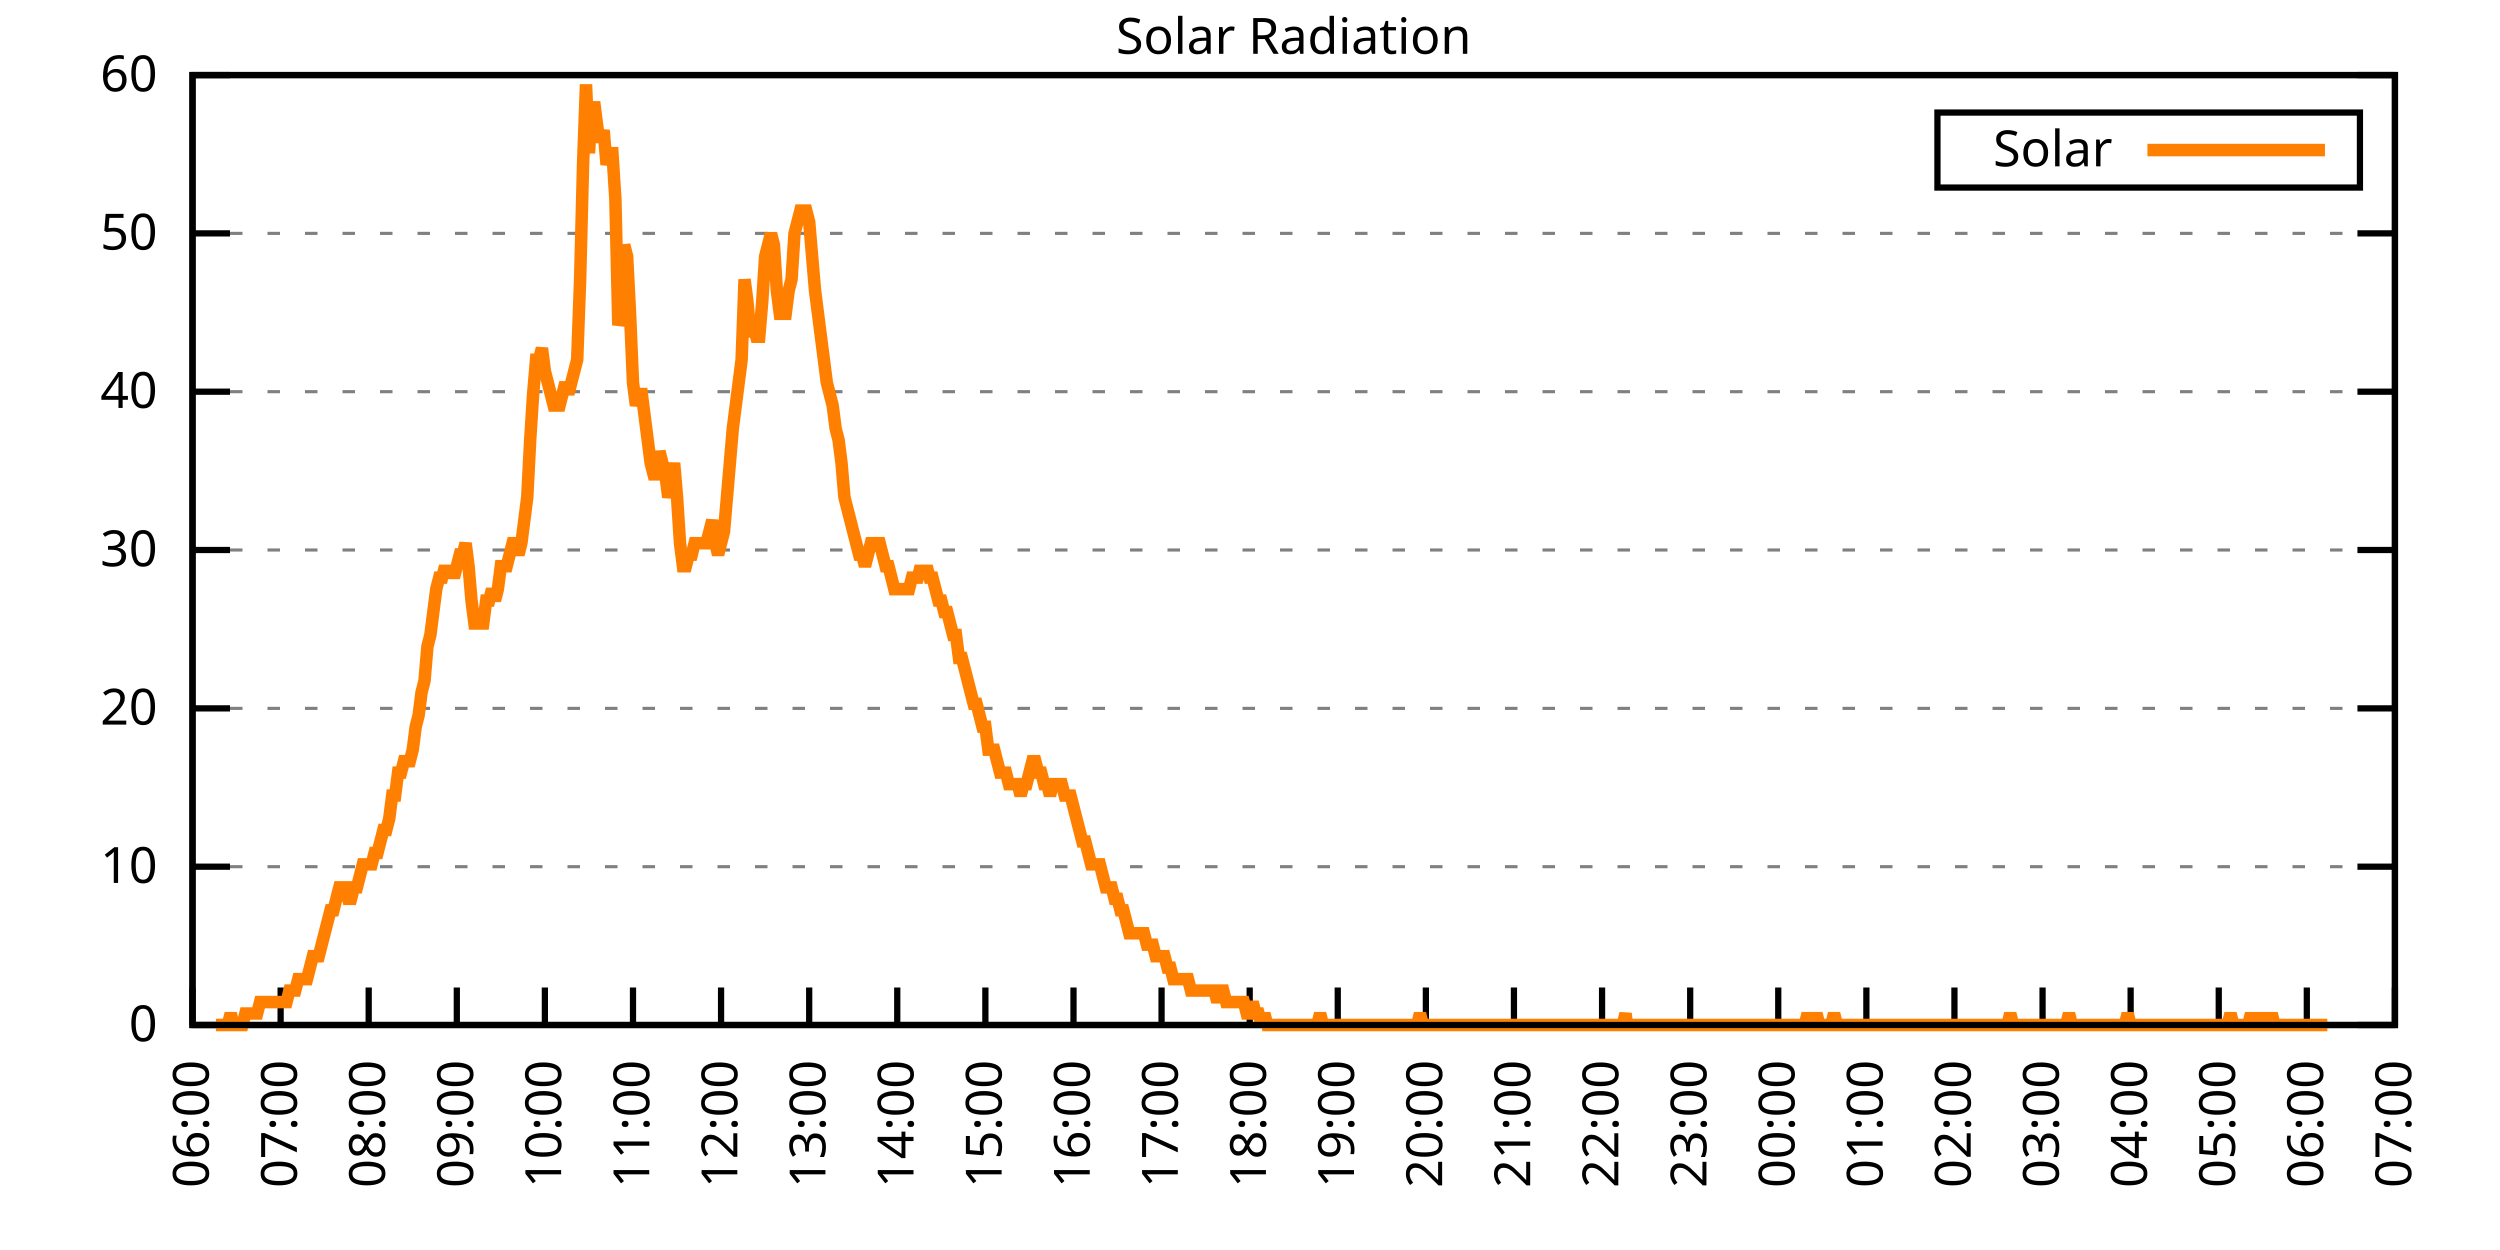
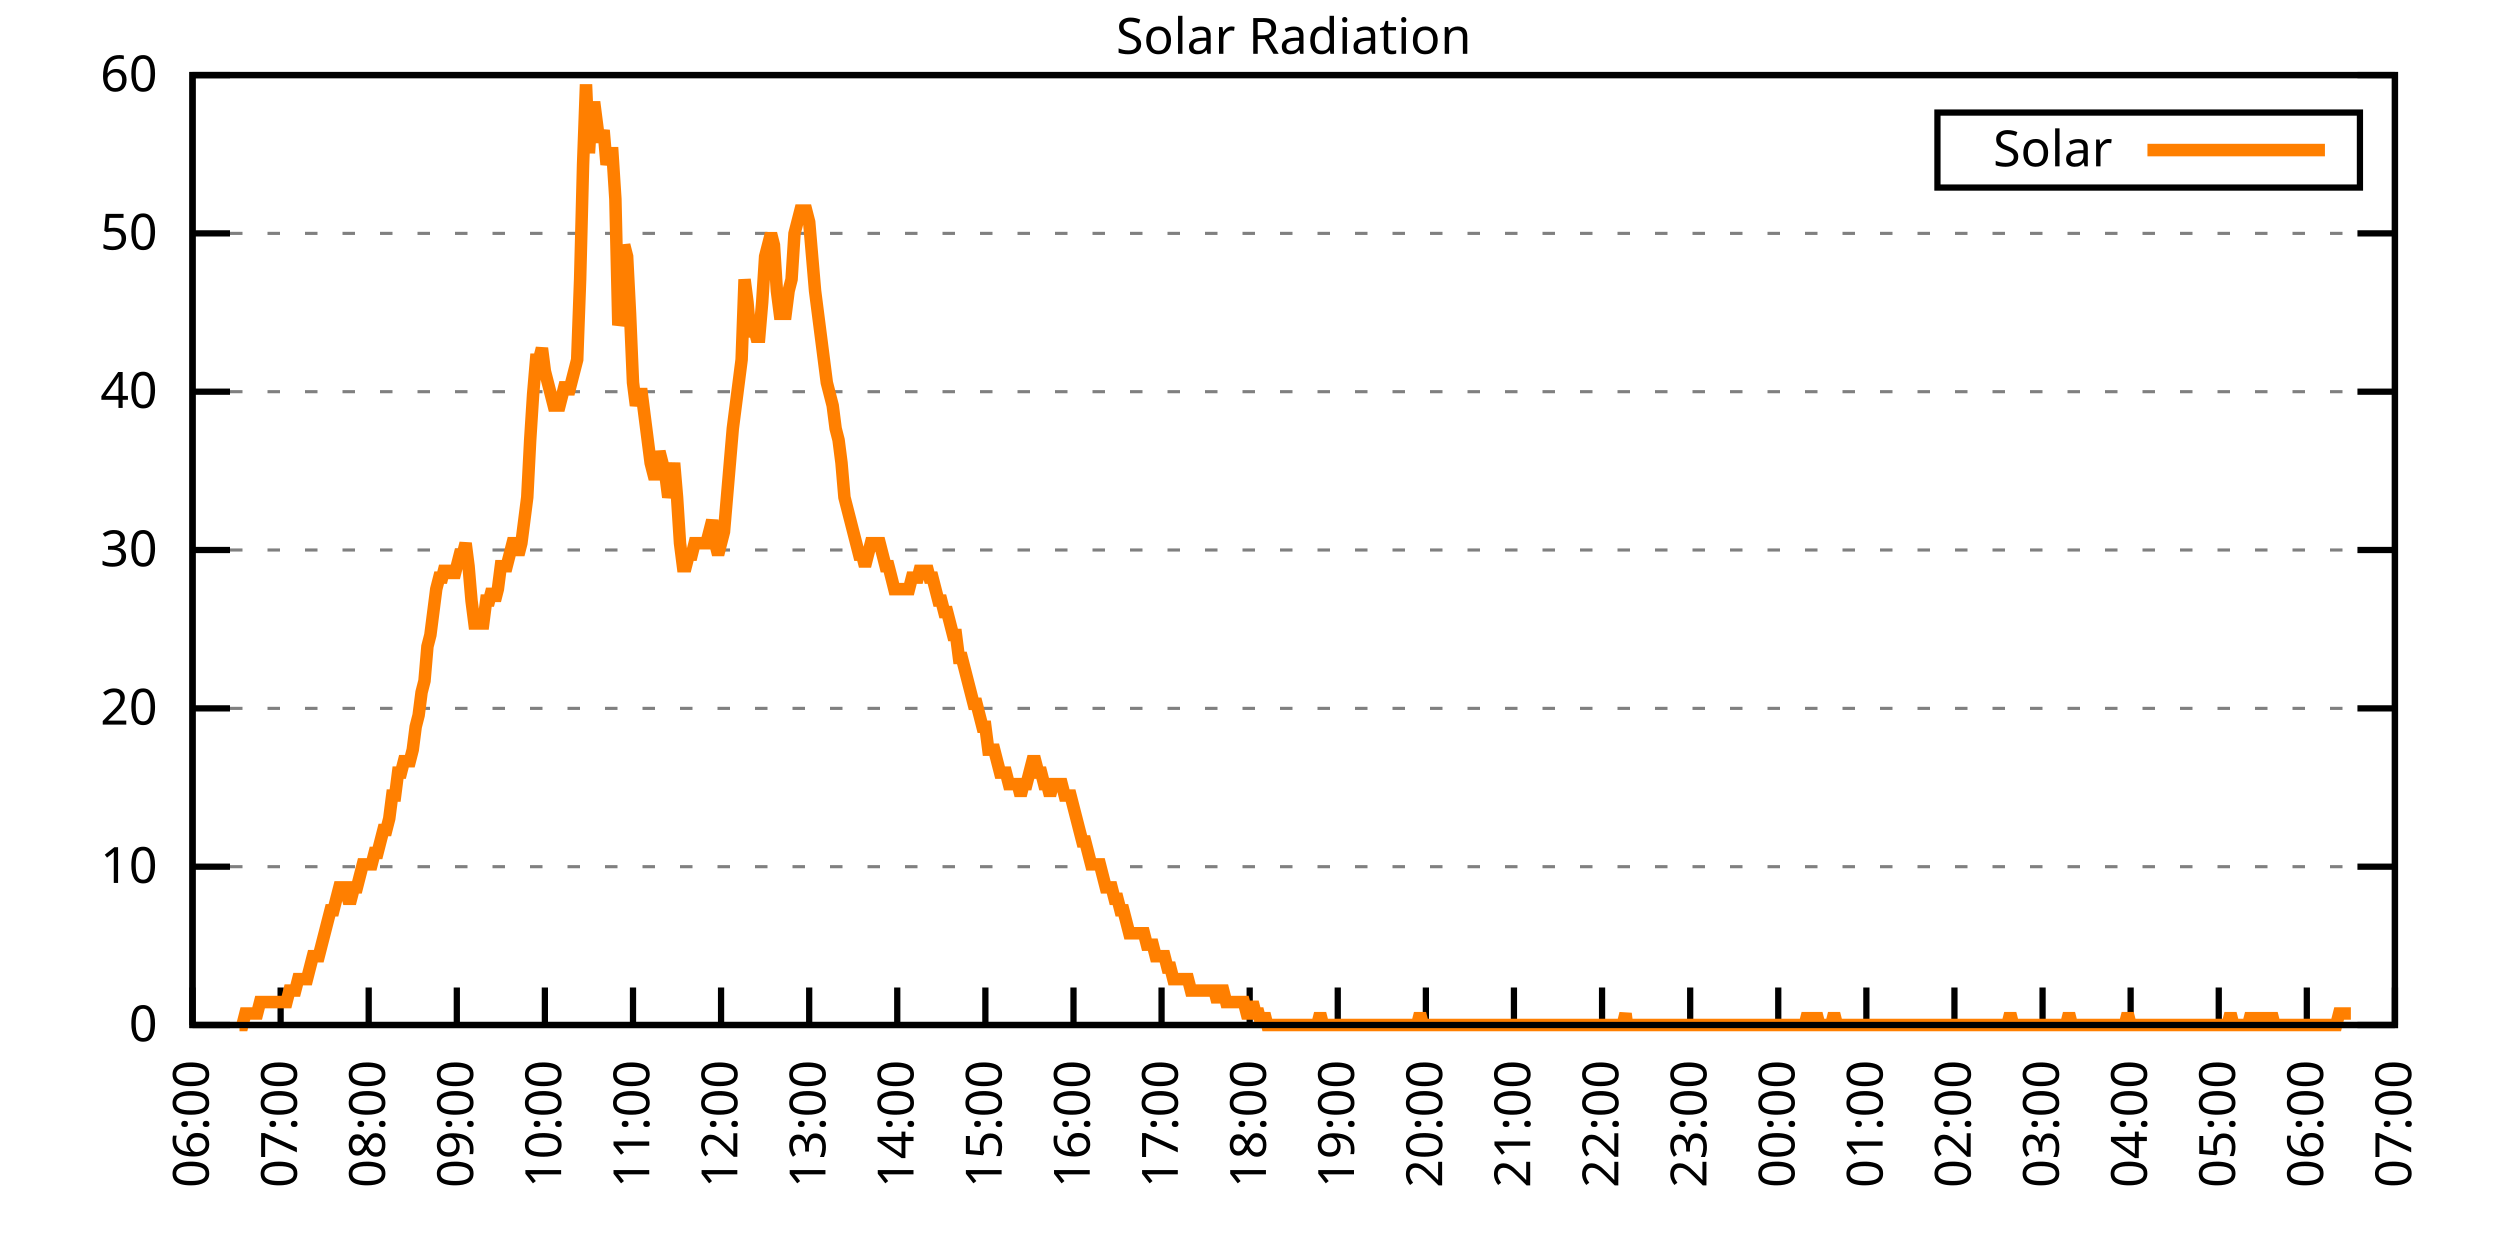
<svg xmlns="http://www.w3.org/2000/svg" xmlns:xlink="http://www.w3.org/1999/xlink" width="400" height="200" viewBox="0 0 400 200">
  <g id="gnuplot_canvas">
    <rect x="0" y="0" width="400" height="200" fill="none" />
    <defs>
      <circle id="gpDot" r="0.5" stroke-width="0.5" stroke="currentColor" />
      <path id="gpPt0" stroke-width="0.333" stroke="currentColor" d="M-1,0 h2 M0,-1 v2" />
      <path id="gpPt1" stroke-width="0.333" stroke="currentColor" d="M-1,-1 L1,1 M1,-1 L-1,1" />
      <path id="gpPt2" stroke-width="0.333" stroke="currentColor" d="M-1,0 L1,0 M0,-1 L0,1 M-1,-1 L1,1 M-1,1 L1,-1" />
      <rect id="gpPt3" stroke-width="0.333" stroke="currentColor" x="-1" y="-1" width="2" height="2" />
      <rect id="gpPt4" stroke-width="0.333" stroke="currentColor" fill="currentColor" x="-1" y="-1" width="2" height="2" />
      <circle id="gpPt5" stroke-width="0.333" stroke="currentColor" cx="0" cy="0" r="1" />
      <use xlink:href="#gpPt5" id="gpPt6" fill="currentColor" stroke="none" />
      <path id="gpPt7" stroke-width="0.333" stroke="currentColor" d="M0,-1.33 L-1.33,0.67 L1.33,0.67 z" />
      <use xlink:href="#gpPt7" id="gpPt8" fill="currentColor" stroke="none" />
      <use xlink:href="#gpPt7" id="gpPt9" stroke="currentColor" transform="rotate(180)" />
      <use xlink:href="#gpPt9" id="gpPt10" fill="currentColor" stroke="none" />
      <use xlink:href="#gpPt3" id="gpPt11" stroke="currentColor" transform="rotate(45)" />
      <use xlink:href="#gpPt11" id="gpPt12" fill="currentColor" stroke="none" />
      <path id="gpPt13" stroke-width="0.333" stroke="currentColor" d="M0,1.330 L1.265,0.411 L0.782,-1.067 L-0.782,-1.076 L-1.265,0.411 z" />
      <use xlink:href="#gpPt13" id="gpPt14" fill="currentColor" stroke="none" />
      <filter id="textbox" filterUnits="objectBoundingBox" x="0" y="0" height="1" width="1">
        <feFlood flood-color="white" flood-opacity="1" result="bgnd" />
        <feComposite in="SourceGraphic" in2="bgnd" operator="atop" />
      </filter>
      <filter id="greybox" filterUnits="objectBoundingBox" x="0" y="0" height="1" width="1">
        <feFlood flood-color="lightgrey" flood-opacity="1" result="grey" />
        <feComposite in="SourceGraphic" in2="grey" operator="atop" />
      </filter>
    </defs>
    <g fill="none" color="white" stroke="currentColor" stroke-width="1.00" stroke-linecap="butt" stroke-linejoin="miter">
</g>
    <g fill="none" color="black" stroke="currentColor" stroke-width="1.00" stroke-linecap="butt" stroke-linejoin="miter">
      <g stroke="none" shape-rendering="crispEdges">
        <polygon fill="rgb(255, 255, 255)" points="30.80,164.00 383.18,164.00 383.18,12.02 30.80,12.02 " />
      </g>
    </g>
    <g fill="none" color="black" stroke="currentColor" stroke-width="1.00" stroke-linecap="butt" stroke-linejoin="miter">
</g>
    <g fill="none" color="black" stroke="black" stroke-width="0.50" stroke-linecap="butt" stroke-linejoin="miter">
</g>
    <g fill="none" color="gray" stroke="currentColor" stroke-width="0.50" stroke-linecap="butt" stroke-linejoin="miter">
      <path stroke="gray" stroke-dasharray="2,4" class="gridline" d="M30.80,164.00 L383.19,164.00  " />
    </g>
    <g fill="none" color="gray" stroke="gray" stroke-width="1.00" stroke-linecap="butt" stroke-linejoin="miter">
</g>
    <g fill="none" color="black" stroke="currentColor" stroke-width="1.00" stroke-linecap="butt" stroke-linejoin="miter">
      <path stroke="black" d="M30.80,164.00 L36.80,164.00 M383.19,164.00 L377.19,164.00  " />
      <g transform="translate(25.20,166.60)" stroke="none" fill="black" font-family="Sans" font-size="8.00" text-anchor="end">
        <text>
          <tspan font-family="Sans"> 0</tspan>
        </text>
      </g>
    </g>
    <g fill="none" color="black" stroke="currentColor" stroke-width="1.00" stroke-linecap="butt" stroke-linejoin="miter">
</g>
    <g fill="none" color="black" stroke="black" stroke-width="0.50" stroke-linecap="butt" stroke-linejoin="miter">
</g>
    <g fill="none" color="gray" stroke="currentColor" stroke-width="0.50" stroke-linecap="butt" stroke-linejoin="miter">
      <path stroke="gray" stroke-dasharray="2,4" class="gridline" d="M30.80,138.67 L383.19,138.67  " />
    </g>
    <g fill="none" color="gray" stroke="gray" stroke-width="1.00" stroke-linecap="butt" stroke-linejoin="miter">
</g>
    <g fill="none" color="black" stroke="currentColor" stroke-width="1.00" stroke-linecap="butt" stroke-linejoin="miter">
      <path stroke="black" d="M30.80,138.67 L36.80,138.67 M383.19,138.67 L377.19,138.67  " />
      <g transform="translate(25.20,141.27)" stroke="none" fill="black" font-family="Sans" font-size="8.00" text-anchor="end">
        <text>
          <tspan font-family="Sans"> 10</tspan>
        </text>
      </g>
    </g>
    <g fill="none" color="black" stroke="currentColor" stroke-width="1.00" stroke-linecap="butt" stroke-linejoin="miter">
</g>
    <g fill="none" color="black" stroke="black" stroke-width="0.50" stroke-linecap="butt" stroke-linejoin="miter">
</g>
    <g fill="none" color="gray" stroke="currentColor" stroke-width="0.50" stroke-linecap="butt" stroke-linejoin="miter">
      <path stroke="gray" stroke-dasharray="2,4" class="gridline" d="M30.80,113.34 L383.19,113.34  " />
    </g>
    <g fill="none" color="gray" stroke="gray" stroke-width="1.00" stroke-linecap="butt" stroke-linejoin="miter">
</g>
    <g fill="none" color="black" stroke="currentColor" stroke-width="1.00" stroke-linecap="butt" stroke-linejoin="miter">
      <path stroke="black" d="M30.80,113.34 L36.80,113.34 M383.19,113.34 L377.19,113.34  " />
      <g transform="translate(25.20,115.94)" stroke="none" fill="black" font-family="Sans" font-size="8.00" text-anchor="end">
        <text>
          <tspan font-family="Sans"> 20</tspan>
        </text>
      </g>
    </g>
    <g fill="none" color="black" stroke="currentColor" stroke-width="1.00" stroke-linecap="butt" stroke-linejoin="miter">
</g>
    <g fill="none" color="black" stroke="black" stroke-width="0.50" stroke-linecap="butt" stroke-linejoin="miter">
</g>
    <g fill="none" color="gray" stroke="currentColor" stroke-width="0.50" stroke-linecap="butt" stroke-linejoin="miter">
      <path stroke="gray" stroke-dasharray="2,4" class="gridline" d="M30.80,88.00 L383.19,88.00  " />
    </g>
    <g fill="none" color="gray" stroke="gray" stroke-width="1.00" stroke-linecap="butt" stroke-linejoin="miter">
</g>
    <g fill="none" color="black" stroke="currentColor" stroke-width="1.00" stroke-linecap="butt" stroke-linejoin="miter">
      <path stroke="black" d="M30.80,88.00 L36.80,88.00 M383.19,88.00 L377.19,88.00  " />
      <g transform="translate(25.20,90.60)" stroke="none" fill="black" font-family="Sans" font-size="8.00" text-anchor="end">
        <text>
          <tspan font-family="Sans"> 30</tspan>
        </text>
      </g>
    </g>
    <g fill="none" color="black" stroke="currentColor" stroke-width="1.00" stroke-linecap="butt" stroke-linejoin="miter">
</g>
    <g fill="none" color="black" stroke="black" stroke-width="0.50" stroke-linecap="butt" stroke-linejoin="miter">
</g>
    <g fill="none" color="gray" stroke="currentColor" stroke-width="0.50" stroke-linecap="butt" stroke-linejoin="miter">
      <path stroke="gray" stroke-dasharray="2,4" class="gridline" d="M30.80,62.67 L383.19,62.67  " />
    </g>
    <g fill="none" color="gray" stroke="gray" stroke-width="1.00" stroke-linecap="butt" stroke-linejoin="miter">
</g>
    <g fill="none" color="black" stroke="currentColor" stroke-width="1.00" stroke-linecap="butt" stroke-linejoin="miter">
      <path stroke="black" d="M30.80,62.67 L36.80,62.67 M383.19,62.67 L377.19,62.67  " />
      <g transform="translate(25.20,65.27)" stroke="none" fill="black" font-family="Sans" font-size="8.00" text-anchor="end">
        <text>
          <tspan font-family="Sans"> 40</tspan>
        </text>
      </g>
    </g>
    <g fill="none" color="black" stroke="currentColor" stroke-width="1.00" stroke-linecap="butt" stroke-linejoin="miter">
</g>
    <g fill="none" color="black" stroke="black" stroke-width="0.50" stroke-linecap="butt" stroke-linejoin="miter">
</g>
    <g fill="none" color="gray" stroke="currentColor" stroke-width="0.50" stroke-linecap="butt" stroke-linejoin="miter">
      <path stroke="gray" stroke-dasharray="2,4" class="gridline" d="M30.80,37.34 L383.19,37.34  " />
    </g>
    <g fill="none" color="gray" stroke="gray" stroke-width="1.00" stroke-linecap="butt" stroke-linejoin="miter">
</g>
    <g fill="none" color="black" stroke="currentColor" stroke-width="1.00" stroke-linecap="butt" stroke-linejoin="miter">
      <path stroke="black" d="M30.80,37.34 L36.80,37.34 M383.19,37.34 L377.19,37.34  " />
      <g transform="translate(25.20,39.94)" stroke="none" fill="black" font-family="Sans" font-size="8.00" text-anchor="end">
        <text>
          <tspan font-family="Sans"> 50</tspan>
        </text>
      </g>
    </g>
    <g fill="none" color="black" stroke="currentColor" stroke-width="1.00" stroke-linecap="butt" stroke-linejoin="miter">
</g>
    <g fill="none" color="black" stroke="black" stroke-width="0.50" stroke-linecap="butt" stroke-linejoin="miter">
</g>
    <g fill="none" color="gray" stroke="currentColor" stroke-width="0.50" stroke-linecap="butt" stroke-linejoin="miter">
      <path stroke="gray" stroke-dasharray="2,4" class="gridline" d="M30.80,12.01 L383.19,12.01  " />
    </g>
    <g fill="none" color="gray" stroke="gray" stroke-width="1.00" stroke-linecap="butt" stroke-linejoin="miter">
</g>
    <g fill="none" color="black" stroke="currentColor" stroke-width="1.00" stroke-linecap="butt" stroke-linejoin="miter">
      <path stroke="black" d="M30.80,12.01 L36.80,12.01 M383.19,12.01 L377.19,12.01  " />
      <g transform="translate(25.20,14.61)" stroke="none" fill="black" font-family="Sans" font-size="8.00" text-anchor="end">
        <text>
          <tspan font-family="Sans"> 60</tspan>
        </text>
      </g>
    </g>
    <g fill="none" color="black" stroke="currentColor" stroke-width="1.00" stroke-linecap="butt" stroke-linejoin="miter">
      <path stroke="black" d="M30.80,164.00 L30.80,158.00  " />
      <g transform="translate(33.40,169.60) rotate(270.00)" stroke="none" fill="black" font-family="Sans" font-size="8.00" text-anchor="end">
        <text>
          <tspan font-family="Sans">06:00</tspan>
        </text>
      </g>
    </g>
    <g fill="none" color="black" stroke="currentColor" stroke-width="1.00" stroke-linecap="butt" stroke-linejoin="miter">
      <path stroke="black" d="M44.90,164.00 L44.90,158.00  " />
      <g transform="translate(47.50,169.60) rotate(270.00)" stroke="none" fill="black" font-family="Sans" font-size="8.00" text-anchor="end">
        <text>
          <tspan font-family="Sans">07:00</tspan>
        </text>
      </g>
    </g>
    <g fill="none" color="black" stroke="currentColor" stroke-width="1.00" stroke-linecap="butt" stroke-linejoin="miter">
      <path stroke="black" d="M58.99,164.00 L58.99,158.00  " />
      <g transform="translate(61.59,169.60) rotate(270.00)" stroke="none" fill="black" font-family="Sans" font-size="8.00" text-anchor="end">
        <text>
          <tspan font-family="Sans">08:00</tspan>
        </text>
      </g>
    </g>
    <g fill="none" color="black" stroke="currentColor" stroke-width="1.00" stroke-linecap="butt" stroke-linejoin="miter">
      <path stroke="black" d="M73.09,164.00 L73.09,158.00  " />
      <g transform="translate(75.69,169.60) rotate(270.00)" stroke="none" fill="black" font-family="Sans" font-size="8.00" text-anchor="end">
        <text>
          <tspan font-family="Sans">09:00</tspan>
        </text>
      </g>
    </g>
    <g fill="none" color="black" stroke="currentColor" stroke-width="1.00" stroke-linecap="butt" stroke-linejoin="miter">
      <path stroke="black" d="M87.18,164.00 L87.18,158.00  " />
      <g transform="translate(89.78,169.60) rotate(270.00)" stroke="none" fill="black" font-family="Sans" font-size="8.00" text-anchor="end">
        <text>
          <tspan font-family="Sans">10:00</tspan>
        </text>
      </g>
    </g>
    <g fill="none" color="black" stroke="currentColor" stroke-width="1.00" stroke-linecap="butt" stroke-linejoin="miter">
      <path stroke="black" d="M101.28,164.00 L101.28,158.00  " />
      <g transform="translate(103.88,169.60) rotate(270.00)" stroke="none" fill="black" font-family="Sans" font-size="8.00" text-anchor="end">
        <text>
          <tspan font-family="Sans">11:00</tspan>
        </text>
      </g>
    </g>
    <g fill="none" color="black" stroke="currentColor" stroke-width="1.00" stroke-linecap="butt" stroke-linejoin="miter">
      <path stroke="black" d="M115.37,164.00 L115.37,158.00  " />
      <g transform="translate(117.97,169.60) rotate(270.00)" stroke="none" fill="black" font-family="Sans" font-size="8.00" text-anchor="end">
        <text>
          <tspan font-family="Sans">12:00</tspan>
        </text>
      </g>
    </g>
    <g fill="none" color="black" stroke="currentColor" stroke-width="1.00" stroke-linecap="butt" stroke-linejoin="miter">
      <path stroke="black" d="M129.47,164.00 L129.47,158.00  " />
      <g transform="translate(132.07,169.60) rotate(270.00)" stroke="none" fill="black" font-family="Sans" font-size="8.00" text-anchor="end">
        <text>
          <tspan font-family="Sans">13:00</tspan>
        </text>
      </g>
    </g>
    <g fill="none" color="black" stroke="currentColor" stroke-width="1.00" stroke-linecap="butt" stroke-linejoin="miter">
      <path stroke="black" d="M143.56,164.00 L143.56,158.00  " />
      <g transform="translate(146.16,169.60) rotate(270.00)" stroke="none" fill="black" font-family="Sans" font-size="8.00" text-anchor="end">
        <text>
          <tspan font-family="Sans">14:00</tspan>
        </text>
      </g>
    </g>
    <g fill="none" color="black" stroke="currentColor" stroke-width="1.00" stroke-linecap="butt" stroke-linejoin="miter">
      <path stroke="black" d="M157.66,164.00 L157.66,158.00  " />
      <g transform="translate(160.26,169.60) rotate(270.00)" stroke="none" fill="black" font-family="Sans" font-size="8.00" text-anchor="end">
        <text>
          <tspan font-family="Sans">15:00</tspan>
        </text>
      </g>
    </g>
    <g fill="none" color="black" stroke="currentColor" stroke-width="1.00" stroke-linecap="butt" stroke-linejoin="miter">
      <path stroke="black" d="M171.76,164.00 L171.76,158.00  " />
      <g transform="translate(174.36,169.60) rotate(270.00)" stroke="none" fill="black" font-family="Sans" font-size="8.00" text-anchor="end">
        <text>
          <tspan font-family="Sans">16:00</tspan>
        </text>
      </g>
    </g>
    <g fill="none" color="black" stroke="currentColor" stroke-width="1.00" stroke-linecap="butt" stroke-linejoin="miter">
      <path stroke="black" d="M185.85,164.00 L185.85,158.00  " />
      <g transform="translate(188.45,169.60) rotate(270.00)" stroke="none" fill="black" font-family="Sans" font-size="8.00" text-anchor="end">
        <text>
          <tspan font-family="Sans">17:00</tspan>
        </text>
      </g>
    </g>
    <g fill="none" color="black" stroke="currentColor" stroke-width="1.00" stroke-linecap="butt" stroke-linejoin="miter">
      <path stroke="black" d="M199.95,164.00 L199.95,158.00  " />
      <g transform="translate(202.55,169.60) rotate(270.00)" stroke="none" fill="black" font-family="Sans" font-size="8.00" text-anchor="end">
        <text>
          <tspan font-family="Sans">18:00</tspan>
        </text>
      </g>
    </g>
    <g fill="none" color="black" stroke="currentColor" stroke-width="1.00" stroke-linecap="butt" stroke-linejoin="miter">
      <path stroke="black" d="M214.04,164.00 L214.04,158.00  " />
      <g transform="translate(216.64,169.60) rotate(270.00)" stroke="none" fill="black" font-family="Sans" font-size="8.00" text-anchor="end">
        <text>
          <tspan font-family="Sans">19:00</tspan>
        </text>
      </g>
    </g>
    <g fill="none" color="black" stroke="currentColor" stroke-width="1.00" stroke-linecap="butt" stroke-linejoin="miter">
      <path stroke="black" d="M228.14,164.00 L228.14,158.00  " />
      <g transform="translate(230.74,169.60) rotate(270.00)" stroke="none" fill="black" font-family="Sans" font-size="8.00" text-anchor="end">
        <text>
          <tspan font-family="Sans">20:00</tspan>
        </text>
      </g>
    </g>
    <g fill="none" color="black" stroke="currentColor" stroke-width="1.00" stroke-linecap="butt" stroke-linejoin="miter">
      <path stroke="black" d="M242.23,164.00 L242.23,158.00  " />
      <g transform="translate(244.83,169.60) rotate(270.00)" stroke="none" fill="black" font-family="Sans" font-size="8.00" text-anchor="end">
        <text>
          <tspan font-family="Sans">21:00</tspan>
        </text>
      </g>
    </g>
    <g fill="none" color="black" stroke="currentColor" stroke-width="1.00" stroke-linecap="butt" stroke-linejoin="miter">
      <path stroke="black" d="M256.33,164.00 L256.33,158.00  " />
      <g transform="translate(258.93,169.60) rotate(270.00)" stroke="none" fill="black" font-family="Sans" font-size="8.00" text-anchor="end">
        <text>
          <tspan font-family="Sans">22:00</tspan>
        </text>
      </g>
    </g>
    <g fill="none" color="black" stroke="currentColor" stroke-width="1.00" stroke-linecap="butt" stroke-linejoin="miter">
      <path stroke="black" d="M270.43,164.00 L270.43,158.00  " />
      <g transform="translate(273.03,169.60) rotate(270.00)" stroke="none" fill="black" font-family="Sans" font-size="8.00" text-anchor="end">
        <text>
          <tspan font-family="Sans">23:00</tspan>
        </text>
      </g>
    </g>
    <g fill="none" color="black" stroke="currentColor" stroke-width="1.00" stroke-linecap="butt" stroke-linejoin="miter">
      <path stroke="black" d="M284.52,164.00 L284.52,158.00  " />
      <g transform="translate(287.12,169.60) rotate(270.00)" stroke="none" fill="black" font-family="Sans" font-size="8.00" text-anchor="end">
        <text>
          <tspan font-family="Sans">00:00</tspan>
        </text>
      </g>
    </g>
    <g fill="none" color="black" stroke="currentColor" stroke-width="1.00" stroke-linecap="butt" stroke-linejoin="miter">
      <path stroke="black" d="M298.62,164.00 L298.62,158.00  " />
      <g transform="translate(301.22,169.60) rotate(270.00)" stroke="none" fill="black" font-family="Sans" font-size="8.00" text-anchor="end">
        <text>
          <tspan font-family="Sans">01:00</tspan>
        </text>
      </g>
    </g>
    <g fill="none" color="black" stroke="currentColor" stroke-width="1.00" stroke-linecap="butt" stroke-linejoin="miter">
      <path stroke="black" d="M312.71,164.00 L312.71,158.00  " />
      <g transform="translate(315.31,169.60) rotate(270.00)" stroke="none" fill="black" font-family="Sans" font-size="8.00" text-anchor="end">
        <text>
          <tspan font-family="Sans">02:00</tspan>
        </text>
      </g>
    </g>
    <g fill="none" color="black" stroke="currentColor" stroke-width="1.00" stroke-linecap="butt" stroke-linejoin="miter">
      <path stroke="black" d="M326.81,164.00 L326.81,158.00  " />
      <g transform="translate(329.41,169.60) rotate(270.00)" stroke="none" fill="black" font-family="Sans" font-size="8.00" text-anchor="end">
        <text>
          <tspan font-family="Sans">03:00</tspan>
        </text>
      </g>
    </g>
    <g fill="none" color="black" stroke="currentColor" stroke-width="1.00" stroke-linecap="butt" stroke-linejoin="miter">
      <path stroke="black" d="M340.90,164.00 L340.90,158.00  " />
      <g transform="translate(343.50,169.60) rotate(270.00)" stroke="none" fill="black" font-family="Sans" font-size="8.00" text-anchor="end">
        <text>
          <tspan font-family="Sans">04:00</tspan>
        </text>
      </g>
    </g>
    <g fill="none" color="black" stroke="currentColor" stroke-width="1.00" stroke-linecap="butt" stroke-linejoin="miter">
      <path stroke="black" d="M355.00,164.00 L355.00,158.00  " />
      <g transform="translate(357.60,169.60) rotate(270.00)" stroke="none" fill="black" font-family="Sans" font-size="8.00" text-anchor="end">
        <text>
          <tspan font-family="Sans">05:00</tspan>
        </text>
      </g>
    </g>
    <g fill="none" color="black" stroke="currentColor" stroke-width="1.00" stroke-linecap="butt" stroke-linejoin="miter">
      <path stroke="black" d="M369.09,164.00 L369.09,158.00  " />
      <g transform="translate(371.69,169.60) rotate(270.00)" stroke="none" fill="black" font-family="Sans" font-size="8.00" text-anchor="end">
        <text>
          <tspan font-family="Sans">06:00</tspan>
        </text>
      </g>
    </g>
    <g fill="none" color="black" stroke="currentColor" stroke-width="1.00" stroke-linecap="butt" stroke-linejoin="miter">
      <path stroke="black" d="M383.19,164.00 L383.19,158.00  " />
      <g transform="translate(385.79,169.60) rotate(270.00)" stroke="none" fill="black" font-family="Sans" font-size="8.00" text-anchor="end">
        <text>
          <tspan font-family="Sans">07:00</tspan>
        </text>
      </g>
    </g>
    <g fill="none" color="black" stroke="currentColor" stroke-width="1.00" stroke-linecap="butt" stroke-linejoin="miter">
</g>
    <g fill="none" color="black" stroke="currentColor" stroke-width="1.00" stroke-linecap="butt" stroke-linejoin="miter">
      <path stroke="black" d="M30.80,12.01 L30.80,164.00 L383.19,164.00 L383.19,12.01 L30.80,12.01 Z  " />
    </g>
    <g fill="none" color="black" stroke="currentColor" stroke-width="1.00" stroke-linecap="butt" stroke-linejoin="miter">
</g>
    <g fill="none" color="black" stroke="currentColor" stroke-width="1.00" stroke-linecap="butt" stroke-linejoin="miter">
      <path stroke="black" d="M309.99,30.01 L309.99,18.01 L377.59,18.01 L377.59,30.01 L309.99,30.01 Z  " />
    </g>
    <g id="Solar_Radiation_plot_1">
      <g fill="none" color="white" stroke="black" stroke-width="2.00" stroke-linecap="butt" stroke-linejoin="miter">
</g>
      <g fill="none" color="black" stroke="currentColor" stroke-width="2.00" stroke-linecap="butt" stroke-linejoin="miter">
        <g transform="translate(337.99,26.61)" stroke="none" fill="black" font-family="Sans" font-size="8.00" text-anchor="end">
          <text>
            <tspan font-family="Sans">Solar</tspan>
          </text>
        </g>
      </g>
      <g fill="none" color="black" stroke="currentColor" stroke-width="2.00" stroke-linecap="butt" stroke-linejoin="miter">
-         <path stroke="rgb(255, 127,   0)" d="M343.59,24.01 L371.99,24.01 M34.56,164.00 L35.03,164.00 L35.50,164.00 L35.97,164.00 L36.44,164.00 L36.91,162.16   L37.38,164.00 L37.85,164.00 L38.32,164.00 L38.79,164.00 L39.26,162.16 L39.73,162.16 L40.20,162.16 L40.67,162.16   L41.14,162.16 L41.61,160.33 L42.08,160.33 L42.55,160.33 L43.02,160.33 L43.49,160.33 L43.96,160.33 L44.43,160.33   L44.90,160.33 L45.37,160.33 L45.84,160.33 L46.31,158.49 L46.78,158.49 L47.24,158.49 L47.71,156.66 L48.18,156.66   L48.65,156.66 L49.12,156.66 L49.59,154.82 L50.06,152.99 L50.53,152.99 L51.00,152.99 L51.47,151.15 L51.94,149.32   L52.41,147.48 L52.88,145.65 L53.35,145.65 L53.82,143.81 L54.29,141.98 L54.76,141.98 L55.23,141.98 L55.70,143.81   L56.17,143.81 L56.64,141.98 L57.11,141.98 L57.58,140.14 L58.05,138.30 L58.52,138.30 L58.99,138.30 L59.46,138.30   L59.93,136.47 L60.40,136.47 L60.87,134.63 L61.34,132.80 L61.81,132.80 L62.28,130.96 L62.75,127.29 L63.22,127.29   L63.69,123.62 L64.16,123.62 L64.63,121.79 L65.10,121.79 L65.57,121.79 L66.04,119.95 L66.51,116.28 L66.98,114.44   L67.45,110.77 L67.92,108.94 L68.39,103.43 L68.86,101.60 L69.33,97.93 L69.80,94.26 L70.27,92.42 L70.74,92.42   L71.21,90.59 L71.68,92.42 L72.15,90.59 L72.62,92.42 L73.09,90.59 L73.56,88.75 L74.03,88.75 L74.50,86.91   L74.97,90.59 L75.44,96.09 L75.91,99.76 L76.38,99.76 L76.85,99.76 L77.32,99.76 L77.79,96.09 L78.26,96.09   L78.73,94.26 L79.19,96.09 L79.66,94.26 L80.13,90.59 L80.60,90.59 L81.07,90.59 L81.54,88.75 L82.01,86.91   L82.48,86.91 L82.95,88.75 L83.42,86.91 L83.89,83.24 L84.36,79.57 L84.83,70.40 L85.30,63.05 L85.77,57.55   L86.24,57.55 L86.71,55.71 L87.18,59.38 L87.65,61.22 L88.12,63.05 L88.59,64.89 L89.06,64.89 L89.53,64.89   L90.00,63.05 L90.47,61.22 L90.94,63.05 L91.41,61.22 L91.88,59.38 L92.35,57.55 L92.82,44.70 L93.29,26.35   L93.76,13.50 L94.23,24.51 L94.70,17.17 L95.17,17.17 L95.64,20.84 L96.11,22.68 L96.58,20.84 L97.05,26.35   L97.52,24.51 L97.99,24.51 L98.46,31.85 L98.93,52.04 L99.40,50.21 L99.87,39.19 L100.34,41.03 L100.81,50.21   L101.28,61.22 L101.75,64.89 L102.22,63.05 L102.69,63.05 L103.16,66.73 L103.63,70.40 L104.10,74.07 L104.57,75.90   L105.04,75.90 L105.51,72.23 L105.98,74.07 L106.45,75.90 L106.92,79.57 L107.39,77.74 L107.86,74.07 L108.33,79.57   L108.80,86.91 L109.27,90.59 L109.74,90.59 L110.21,88.75 L110.68,88.75 L111.14,86.91 L111.61,86.91 L112.08,86.91   L112.55,86.91 L113.02,86.91 L113.49,85.08 L113.96,83.24 L114.43,86.91 L114.90,88.75 L115.37,86.91 L115.84,85.08   L116.31,79.57 L116.78,74.07 L117.25,68.56 L117.72,64.89 L118.19,61.22 L118.66,57.55 L119.13,44.70 L119.60,48.37   L120.07,53.88 L120.54,52.04 L121.01,53.88 L121.48,53.88 L121.95,48.37 L122.42,41.03 L122.89,39.19 L123.36,37.36   L123.83,39.19 L124.30,46.54 L124.77,50.21 L125.24,50.21 L125.71,50.21 L126.18,46.54 L126.65,44.70 L127.12,37.36   L127.59,35.52 L128.06,33.69 L128.53,33.69 L129.00,33.69 L129.47,35.52 L129.94,41.03 L130.41,46.54 L130.88,50.21   L131.35,53.88 L131.82,57.55 L132.29,61.22 L132.76,63.05 L133.23,64.89 L133.70,68.56 L134.17,70.40 L134.64,74.07   L135.11,79.57 L135.58,81.41 L136.05,83.24 L136.52,85.08 L136.99,86.91 L137.46,88.75 L137.93,88.75 L138.40,90.59   L138.87,88.75 L139.34,86.91 L139.81,86.91 L140.28,86.91 L140.75,86.91 L141.22,88.75 L141.69,90.59 L142.16,90.59   L142.63,92.42 L143.09,94.26 L143.56,94.26 L144.03,94.26 L144.50,94.26 L144.97,94.26 L145.44,94.26 L145.91,92.42   L146.38,92.42 L146.85,92.42 L147.32,90.59 L147.79,92.42 L148.26,90.59 L148.73,92.42 L149.20,92.42 L149.67,94.26   L150.14,96.09 L150.61,96.09 L151.08,97.93 L151.55,97.93 L152.02,99.76 L152.49,101.60 L152.96,101.60 L153.43,105.27   L153.90,105.27 L154.37,107.10 L154.84,108.94 L155.31,110.77 L155.78,112.61 L156.25,112.61 L156.72,114.44 L157.19,116.28   L157.66,116.28 L158.13,119.95 L158.60,119.95 L159.07,119.95 L159.54,121.79 L160.01,123.62 L160.48,123.62 L160.95,123.62   L161.42,125.46 L161.89,125.46 L162.36,125.46 L162.83,125.46 L163.30,127.29 L163.77,125.46 L164.24,125.46 L164.71,123.62   L165.18,121.79 L165.65,121.79 L166.12,123.62 L166.59,123.62 L167.06,125.46 L167.53,125.46 L168.00,127.29 L168.47,125.46   L168.94,125.46 L169.41,125.46 L169.88,125.46 L170.35,127.29 L170.82,127.29 L171.29,127.29 L171.76,129.13 L172.23,130.96   L172.70,132.80 L173.17,134.63 L173.64,134.63 L174.11,136.47 L174.58,138.30 L175.04,138.30 L175.51,138.30 L175.98,138.30   L176.45,140.14 L176.92,141.98 L177.39,141.98 L177.86,141.98 L178.33,143.81 L178.80,143.81 L179.27,145.65 L179.74,145.65   L180.21,147.48 L180.68,149.32 L181.15,149.32 L181.62,149.32 L182.09,149.32 L182.56,149.32 L183.03,149.32 L183.50,151.15   L183.97,151.15 L184.44,151.15 L184.91,152.99 L185.38,152.99 L185.85,152.99 L186.32,152.99 L186.79,154.82 L187.26,154.82   L187.73,156.66 L188.20,156.66 L188.67,156.66 L189.14,156.66 L189.61,156.66 L190.08,156.66 L190.55,158.49 L191.02,158.49   L191.49,158.49 L191.96,158.49 L192.43,158.49 L192.90,158.49 L193.37,158.49 L193.84,158.49 L194.31,158.49 L194.78,160.33   L195.25,158.49 L195.72,158.49 L196.19,160.33 L196.66,160.33 L197.13,160.33 L197.60,160.33 L198.07,160.33 L198.54,160.33   L199.01,160.33 L199.48,162.16 L199.95,162.16 L200.42,160.33 L200.89,162.16 L201.36,162.16 L201.83,164.00 L202.30,162.16   L202.77,164.00 L203.24,164.00 L203.71,164.00 L204.18,164.00 L204.65,164.00 L205.12,164.00 L205.59,164.00 L206.06,164.00   L206.53,164.00 L207.00,164.00 L207.46,164.00 L207.93,164.00 L208.40,164.00 L208.87,164.00 L209.34,164.00 L209.81,164.00   L210.28,164.00 L210.75,164.00 L211.22,162.16 L211.69,164.00 L212.16,164.00 L212.63,164.00 L213.10,164.00 L213.57,164.00   L214.04,164.00 L214.51,164.00 L214.98,164.00 L215.45,164.00 L215.92,164.00 L216.39,164.00 L216.86,164.00 L217.33,164.00   L217.80,164.00 L218.27,164.00 L218.74,164.00 L219.21,164.00 L219.68,164.00 L220.15,164.00 L220.62,164.00 L221.09,164.00   L221.56,164.00 L222.03,164.00 L222.50,164.00 L222.97,164.00 L223.44,164.00 L223.91,164.00 L224.38,164.00 L224.85,164.00   L225.32,164.00 L225.79,164.00 L226.26,164.00 L226.73,164.00 L227.20,162.16 L227.67,164.00 L228.14,164.00 L228.61,164.00   L229.08,164.00 L229.55,164.00 L230.02,164.00 L230.49,164.00 L230.96,164.00 L231.43,164.00 L231.90,164.00 L232.37,164.00   L232.84,164.00 L233.31,164.00 L233.78,164.00 L234.25,164.00 L234.72,164.00 L235.19,164.00 L235.66,164.00 L236.13,164.00   L236.60,164.00 L237.07,164.00 L237.54,164.00 L238.01,164.00 L238.48,164.00 L238.95,164.00 L239.41,164.00 L239.88,164.00   L240.35,164.00 L240.82,164.00 L241.29,164.00 L241.76,164.00 L242.23,164.00 L242.70,164.00 L243.17,164.00 L243.64,164.00   L244.11,164.00 L244.58,164.00 L245.05,164.00 L245.52,164.00 L245.99,164.00 L246.46,164.00 L246.93,164.00 L247.40,164.00   L247.87,164.00 L248.34,164.00 L248.81,164.00 L249.28,164.00 L249.75,164.00 L250.22,164.00 L250.69,164.00 L251.16,164.00   L251.63,164.00 L252.10,164.00 L252.57,164.00 L253.04,164.00 L253.51,164.00 L253.98,164.00 L254.45,164.00 L254.92,164.00   L255.39,164.00 L255.86,164.00 L256.33,164.00 L256.80,164.00 L257.27,164.00 L257.74,164.00 L258.21,164.00 L258.68,164.00   L259.15,164.00 L259.62,164.00 L260.09,162.16 L260.32,164.00 L261.03,164.00 L261.50,164.00 L261.97,164.00 L262.44,164.00   L262.91,164.00 L263.38,164.00 L263.85,164.00 L264.32,164.00 L264.79,164.00 L265.26,164.00 L265.73,164.00 L266.20,164.00   L266.67,164.00 L267.14,164.00 L267.61,164.00 L268.08,164.00 L268.55,164.00 L269.02,164.00 L269.49,164.00 L269.96,164.00   L270.43,164.00 L270.90,164.00 L271.36,164.00 L271.83,164.00 L272.30,164.00 L272.77,164.00 L273.24,164.00 L273.71,164.00   L274.18,164.00 L274.65,164.00 L275.12,164.00 L275.59,164.00 L276.06,164.00 L276.53,164.00 L277.00,164.00 L277.47,164.00   L277.94,164.00 L278.41,164.00 L278.88,164.00 L279.35,164.00 L279.82,164.00 L280.29,164.00 L280.76,164.00 L281.23,164.00   L281.70,164.00 L282.17,164.00 L282.64,164.00 L283.11,164.00 L283.58,164.00 L284.05,164.00 L284.52,164.00 L284.99,164.00   L285.46,164.00 L285.93,164.00 L286.40,164.00 L286.87,164.00 L287.34,164.00 L287.81,164.00 L288.28,164.00 L288.75,164.00   L289.22,162.16 L289.69,164.00 L290.16,164.00 L290.63,162.16 L291.10,164.00 L291.57,164.00 L292.04,164.00 L292.51,164.00   L292.98,164.00 L293.45,162.16 L293.92,164.00 L294.39,164.00 L294.86,164.00 L295.33,164.00 L295.80,164.00 L296.27,164.00   L296.74,164.00 L297.21,164.00 L297.68,164.00 L298.15,164.00 L298.62,164.00 L299.09,164.00 L299.56,164.00 L300.03,164.00   L300.50,164.00 L300.97,164.00 L301.44,164.00 L301.91,164.00 L302.38,164.00 L302.85,164.00 L303.31,164.00 L303.78,164.00   L304.25,164.00 L304.72,164.00 L305.19,164.00 L305.66,164.00 L306.13,164.00 L306.60,164.00 L307.07,164.00 L307.54,164.00   L308.01,164.00 L308.48,164.00 L308.95,164.00 L309.42,164.00 L309.89,164.00 L310.36,164.00 L310.83,164.00 L311.30,164.00   L311.77,164.00 L312.24,164.00 L312.71,164.00 L313.18,164.00 L313.65,164.00 L314.12,164.00 L314.59,164.00 L315.06,164.00   L315.53,164.00 L316.00,164.00 L316.47,164.00 L316.94,164.00 L317.41,164.00 L317.88,164.00 L318.35,164.00 L318.82,164.00   L319.29,164.00 L319.76,164.00 L320.23,164.00 L320.70,164.00 L321.17,164.00 L321.64,162.16 L322.11,164.00 L322.58,164.00   L323.05,164.00 L323.52,164.00 L323.99,164.00 L324.46,164.00 L324.93,164.00 L325.40,164.00 L325.87,164.00 L326.34,164.00   L326.81,164.00 L327.28,164.00 L327.75,164.00 L328.22,164.00 L328.69,164.00 L329.16,164.00 L329.63,164.00 L330.10,164.00   L330.57,164.00 L331.04,162.16 L331.51,164.00 L331.98,164.00 L332.45,164.00 L332.92,164.00 L333.39,164.00 L333.86,164.00   L334.33,164.00 L334.80,164.00 L335.26,164.00 L335.73,164.00 L336.20,164.00 L336.67,164.00 L337.14,164.00 L337.61,164.00   L338.08,164.00 L338.55,164.00 L339.02,164.00 L339.49,164.00 L339.96,164.00 L340.43,162.16 L340.90,164.00 L341.37,164.00   L341.84,164.00 L342.31,164.00 L342.78,164.00 L343.25,164.00 L343.72,164.00 L344.19,164.00 L344.66,164.00 L345.13,164.00   L345.60,164.00 L346.07,164.00 L346.54,164.00 L347.01,164.00 L347.48,164.00 L347.95,164.00 L348.42,164.00 L348.89,164.00   L349.36,164.00 L349.83,164.00 L350.30,164.00 L350.77,164.00 L351.24,164.00 L351.71,164.00 L352.18,164.00 L352.65,164.00   L353.12,164.00 L353.59,164.00 L354.06,164.00 L354.53,164.00 L355.00,164.00 L355.47,164.00 L355.94,164.00 L356.41,164.00   L356.88,162.16 L357.35,164.00 L357.82,164.00 L358.29,164.00 L358.76,164.00 L359.23,164.00 L359.70,164.00 L360.17,162.16   L360.64,164.00 L361.11,164.00 L361.58,162.16 L362.05,164.00 L362.52,164.00 L362.99,164.00 L363.46,162.16 L363.93,164.00   L364.40,164.00 L364.87,164.00 L365.34,164.00 L365.81,164.00 L366.28,164.00 L366.75,164.00 L367.21,164.00 L367.68,164.00   L368.15,164.00 L368.62,164.00 L369.09,164.00 L369.56,164.00 L370.03,164.00 L370.50,164.00 L370.97,164.00 L371.44,164.00   L371.91,164.00 L372.38,164.00  " />
+         <path stroke="rgb(255, 127,   0)" d="M343.59,24.01 L371.99,24.01 M38.32,164.00 L38.79,164.00 L39.26,162.16 L39.73,162.16 L40.20,162.16 L40.67,162.16   L41.14,162.16 L41.61,160.33 L42.08,160.33 L42.55,160.33 L43.02,160.33 L43.49,160.33 L43.96,160.33 L44.43,160.33   L44.90,160.33 L45.37,160.33 L45.84,160.33 L46.31,158.49 L46.78,158.49 L47.24,158.49 L47.71,156.66 L48.18,156.66   L48.65,156.66 L49.12,156.66 L49.59,154.82 L50.06,152.99 L50.53,152.99 L51.00,152.99 L51.47,151.15 L51.94,149.32   L52.41,147.48 L52.88,145.65 L53.35,145.65 L53.82,143.81 L54.29,141.98 L54.76,141.98 L55.23,141.98 L55.70,143.81   L56.17,143.81 L56.64,141.98 L57.11,141.98 L57.58,140.14 L58.05,138.30 L58.52,138.30 L58.99,138.30 L59.46,138.30   L59.93,136.47 L60.40,136.47 L60.87,134.63 L61.34,132.80 L61.81,132.80 L62.28,130.96 L62.75,127.29 L63.22,127.29   L63.69,123.62 L64.16,123.62 L64.63,121.79 L65.10,121.79 L65.57,121.79 L66.04,119.95 L66.51,116.28 L66.98,114.44   L67.45,110.77 L67.92,108.94 L68.39,103.43 L68.86,101.60 L69.33,97.93 L69.80,94.26 L70.27,92.42 L70.74,92.42   L71.21,90.59 L71.68,92.42 L72.15,90.59 L72.62,92.42 L73.09,90.59 L73.56,88.75 L74.03,88.75 L74.50,86.91   L74.97,90.59 L75.44,96.09 L75.91,99.76 L76.38,99.76 L76.85,99.76 L77.32,99.76 L77.79,96.09 L78.26,96.09   L78.73,94.26 L79.19,96.09 L79.66,94.26 L80.13,90.59 L80.60,90.59 L81.07,90.59 L81.54,88.75 L82.01,86.91   L82.48,86.91 L82.95,88.75 L83.42,86.91 L83.89,83.24 L84.36,79.57 L84.83,70.40 L85.30,63.05 L85.77,57.55   L86.24,57.55 L86.71,55.71 L87.18,59.38 L87.65,61.22 L88.12,63.05 L88.59,64.89 L89.06,64.89 L89.53,64.89   L90.00,63.05 L90.47,61.22 L90.94,63.05 L91.41,61.22 L91.88,59.38 L92.35,57.55 L92.82,44.70 L93.29,26.35   L93.76,13.50 L94.23,24.51 L94.70,17.17 L95.17,17.17 L95.64,20.84 L96.11,22.68 L96.58,20.84 L97.05,26.35   L97.52,24.51 L97.99,24.51 L98.46,31.85 L98.93,52.04 L99.40,50.21 L99.87,39.19 L100.34,41.03 L100.81,50.21   L101.28,61.22 L101.75,64.89 L102.22,63.05 L102.69,63.05 L103.16,66.73 L103.63,70.40 L104.10,74.07 L104.57,75.90   L105.04,75.90 L105.51,72.23 L105.98,74.07 L106.45,75.90 L106.92,79.57 L107.39,77.74 L107.86,74.07 L108.33,79.57   L108.80,86.91 L109.27,90.59 L109.74,90.59 L110.21,88.75 L110.68,88.75 L111.14,86.91 L111.61,86.91 L112.08,86.91   L112.55,86.91 L113.02,86.91 L113.49,85.08 L113.96,83.24 L114.43,86.91 L114.90,88.75 L115.37,86.91 L115.84,85.08   L116.31,79.57 L116.78,74.07 L117.25,68.56 L117.72,64.89 L118.19,61.22 L118.66,57.55 L119.13,44.70 L119.60,48.37   L120.07,53.88 L120.54,52.04 L121.01,53.88 L121.48,53.88 L121.95,48.37 L122.42,41.03 L122.89,39.19 L123.36,37.36   L123.83,39.19 L124.30,46.54 L124.77,50.21 L125.24,50.21 L125.71,50.21 L126.18,46.54 L126.65,44.70 L127.12,37.36   L127.59,35.52 L128.06,33.69 L128.53,33.69 L129.00,33.69 L129.47,35.52 L129.94,41.03 L130.41,46.54 L130.88,50.21   L131.35,53.88 L131.82,57.55 L132.29,61.22 L132.76,63.05 L133.23,64.89 L133.70,68.56 L134.17,70.40 L134.64,74.07   L135.11,79.57 L135.58,81.41 L136.05,83.24 L136.52,85.08 L136.99,86.91 L137.46,88.75 L137.93,88.75 L138.40,90.59   L138.87,88.75 L139.34,86.91 L139.81,86.91 L140.28,86.91 L140.75,86.91 L141.22,88.75 L141.69,90.59 L142.16,90.59   L142.63,92.42 L143.09,94.26 L143.56,94.26 L144.03,94.26 L144.50,94.26 L144.97,94.26 L145.44,94.26 L145.91,92.42   L146.38,92.42 L146.85,92.42 L147.32,90.59 L147.79,92.42 L148.26,90.59 L148.73,92.42 L149.20,92.42 L149.67,94.26   L150.14,96.09 L150.61,96.09 L151.08,97.93 L151.55,97.93 L152.02,99.76 L152.49,101.60 L152.96,101.60 L153.43,105.27   L153.90,105.27 L154.37,107.10 L154.84,108.94 L155.31,110.77 L155.78,112.61 L156.25,112.61 L156.72,114.44 L157.19,116.28   L157.66,116.28 L158.13,119.95 L158.60,119.95 L159.07,119.95 L159.54,121.79 L160.01,123.62 L160.48,123.62 L160.95,123.62   L161.42,125.46 L161.89,125.46 L162.36,125.46 L162.83,125.46 L163.30,127.29 L163.77,125.46 L164.24,125.46 L164.71,123.62   L165.18,121.79 L165.65,121.79 L166.12,123.62 L166.59,123.62 L167.06,125.46 L167.53,125.46 L168.00,127.29 L168.47,125.46   L168.94,125.46 L169.41,125.46 L169.88,125.46 L170.35,127.29 L170.82,127.29 L171.29,127.29 L171.76,129.13 L172.23,130.96   L172.70,132.80 L173.17,134.63 L173.64,134.63 L174.11,136.47 L174.58,138.30 L175.04,138.30 L175.51,138.30 L175.98,138.30   L176.45,140.14 L176.92,141.98 L177.39,141.98 L177.86,141.98 L178.33,143.81 L178.80,143.81 L179.27,145.65 L179.74,145.65   L180.21,147.48 L180.68,149.32 L181.15,149.32 L181.62,149.32 L182.09,149.32 L182.56,149.32 L183.03,149.32 L183.50,151.15   L183.97,151.15 L184.44,151.15 L184.91,152.99 L185.38,152.99 L185.85,152.99 L186.32,152.99 L186.79,154.82 L187.26,154.82   L187.73,156.66 L188.20,156.66 L188.67,156.66 L189.14,156.66 L189.61,156.66 L190.08,156.66 L190.55,158.49 L191.02,158.49   L191.49,158.49 L191.96,158.49 L192.43,158.49 L192.90,158.49 L193.37,158.49 L193.84,158.49 L194.31,158.49 L194.78,160.33   L195.25,158.49 L195.72,158.49 L196.19,160.33 L196.66,160.33 L197.13,160.33 L197.60,160.33 L198.07,160.33 L198.54,160.33   L199.01,160.33 L199.48,162.16 L199.95,162.16 L200.42,160.33 L200.89,162.16 L201.36,162.16 L201.83,164.00 L202.30,162.16   L202.77,164.00 L203.24,164.00 L203.71,164.00 L204.18,164.00 L204.65,164.00 L205.12,164.00 L205.59,164.00 L206.06,164.00   L206.53,164.00 L207.00,164.00 L207.46,164.00 L207.93,164.00 L208.40,164.00 L208.87,164.00 L209.34,164.00 L209.81,164.00   L210.28,164.00 L210.75,164.00 L211.22,162.16 L211.69,164.00 L212.16,164.00 L212.63,164.00 L213.10,164.00 L213.57,164.00   L214.04,164.00 L214.51,164.00 L214.98,164.00 L215.45,164.00 L215.92,164.00 L216.39,164.00 L216.86,164.00 L217.33,164.00   L217.80,164.00 L218.27,164.00 L218.74,164.00 L219.21,164.00 L219.68,164.00 L220.15,164.00 L220.62,164.00 L221.09,164.00   L221.56,164.00 L222.03,164.00 L222.50,164.00 L222.97,164.00 L223.44,164.00 L223.91,164.00 L224.38,164.00 L224.85,164.00   L225.32,164.00 L225.79,164.00 L226.26,164.00 L226.73,164.00 L227.20,162.16 L227.67,164.00 L228.14,164.00 L228.61,164.00   L229.08,164.00 L229.55,164.00 L230.02,164.00 L230.49,164.00 L230.96,164.00 L231.43,164.00 L231.90,164.00 L232.37,164.00   L232.84,164.00 L233.31,164.00 L233.78,164.00 L234.25,164.00 L234.72,164.00 L235.19,164.00 L235.66,164.00 L236.13,164.00   L236.60,164.00 L237.07,164.00 L237.54,164.00 L238.01,164.00 L238.48,164.00 L238.95,164.00 L239.41,164.00 L239.88,164.00   L240.35,164.00 L240.82,164.00 L241.29,164.00 L241.76,164.00 L242.23,164.00 L242.70,164.00 L243.17,164.00 L243.64,164.00   L244.11,164.00 L244.58,164.00 L245.05,164.00 L245.52,164.00 L245.99,164.00 L246.46,164.00 L246.93,164.00 L247.40,164.00   L247.87,164.00 L248.34,164.00 L248.81,164.00 L249.28,164.00 L249.75,164.00 L250.22,164.00 L250.69,164.00 L251.16,164.00   L251.63,164.00 L252.10,164.00 L252.57,164.00 L253.04,164.00 L253.51,164.00 L253.98,164.00 L254.45,164.00 L254.92,164.00   L255.39,164.00 L255.86,164.00 L256.33,164.00 L256.80,164.00 L257.27,164.00 L257.74,164.00 L258.21,164.00 L258.68,164.00   L259.15,164.00 L259.62,164.00 L260.09,162.16 L260.32,164.00 L261.03,164.00 L261.50,164.00 L261.97,164.00 L262.44,164.00   L262.91,164.00 L263.38,164.00 L263.85,164.00 L264.32,164.00 L264.79,164.00 L265.26,164.00 L265.73,164.00 L266.20,164.00   L266.67,164.00 L267.14,164.00 L267.61,164.00 L268.08,164.00 L268.55,164.00 L269.02,164.00 L269.49,164.00 L269.96,164.00   L270.43,164.00 L270.90,164.00 L271.36,164.00 L271.83,164.00 L272.30,164.00 L272.77,164.00 L273.24,164.00 L273.71,164.00   L274.18,164.00 L274.65,164.00 L275.12,164.00 L275.59,164.00 L276.06,164.00 L276.53,164.00 L277.00,164.00 L277.47,164.00   L277.94,164.00 L278.41,164.00 L278.88,164.00 L279.35,164.00 L279.82,164.00 L280.29,164.00 L280.76,164.00 L281.23,164.00   L281.70,164.00 L282.17,164.00 L282.64,164.00 L283.11,164.00 L283.58,164.00 L284.05,164.00 L284.52,164.00 L284.99,164.00   L285.46,164.00 L285.93,164.00 L286.40,164.00 L286.87,164.00 L287.34,164.00 L287.81,164.00 L288.28,164.00 L288.75,164.00   L289.22,162.16 L289.69,164.00 L290.16,164.00 L290.63,162.16 L291.10,164.00 L291.57,164.00 L292.04,164.00 L292.51,164.00   L292.98,164.00 L293.45,162.16 L293.92,164.00 L294.39,164.00 L294.86,164.00 L295.33,164.00 L295.80,164.00 L296.27,164.00   L296.74,164.00 L297.21,164.00 L297.68,164.00 L298.15,164.00 L298.62,164.00 L299.09,164.00 L299.56,164.00 L300.03,164.00   L300.50,164.00 L300.97,164.00 L301.44,164.00 L301.91,164.00 L302.38,164.00 L302.85,164.00 L303.31,164.00 L303.78,164.00   L304.25,164.00 L304.72,164.00 L305.19,164.00 L305.66,164.00 L306.13,164.00 L306.60,164.00 L307.07,164.00 L307.54,164.00   L308.01,164.00 L308.48,164.00 L308.95,164.00 L309.42,164.00 L309.89,164.00 L310.36,164.00 L310.83,164.00 L311.30,164.00   L311.77,164.00 L312.24,164.00 L312.71,164.00 L313.18,164.00 L313.65,164.00 L314.12,164.00 L314.59,164.00 L315.06,164.00   L315.53,164.00 L316.00,164.00 L316.47,164.00 L316.94,164.00 L317.41,164.00 L317.88,164.00 L318.35,164.00 L318.82,164.00   L319.29,164.00 L319.76,164.00 L320.23,164.00 L320.70,164.00 L321.17,164.00 L321.64,162.16 L322.11,164.00 L322.58,164.00   L323.05,164.00 L323.52,164.00 L323.99,164.00 L324.46,164.00 L324.93,164.00 L325.40,164.00 L325.87,164.00 L326.34,164.00   L326.81,164.00 L327.28,164.00 L327.75,164.00 L328.22,164.00 L328.69,164.00 L329.16,164.00 L329.63,164.00 L330.10,164.00   L330.57,164.00 L331.04,162.16 L331.51,164.00 L331.98,164.00 L332.45,164.00 L332.92,164.00 L333.39,164.00 L333.86,164.00   L334.33,164.00 L334.80,164.00 L335.26,164.00 L335.73,164.00 L336.20,164.00 L336.67,164.00 L337.14,164.00 L337.61,164.00   L338.08,164.00 L338.55,164.00 L339.02,164.00 L339.49,164.00 L339.96,164.00 L340.43,162.16 L340.90,164.00 L341.37,164.00   L341.84,164.00 L342.31,164.00 L342.78,164.00 L343.25,164.00 L343.72,164.00 L344.19,164.00 L344.66,164.00 L345.13,164.00   L345.60,164.00 L346.07,164.00 L346.54,164.00 L347.01,164.00 L347.48,164.00 L347.95,164.00 L348.42,164.00 L348.89,164.00   L349.36,164.00 L349.83,164.00 L350.30,164.00 L350.77,164.00 L351.24,164.00 L351.71,164.00 L352.18,164.00 L352.65,164.00   L353.12,164.00 L353.59,164.00 L354.06,164.00 L354.53,164.00 L355.00,164.00 L355.47,164.00 L355.94,164.00 L356.41,164.00   L356.88,162.16 L357.35,164.00 L357.82,164.00 L358.29,164.00 L358.76,164.00 L359.23,164.00 L359.70,164.00 L360.17,162.16   L360.64,164.00 L361.11,164.00 L361.58,162.16 L362.05,164.00 L362.52,164.00 L362.99,164.00 L363.46,162.16 L363.93,164.00   L364.40,164.00 L364.87,164.00 L365.34,164.00 L365.81,164.00 L366.28,164.00 L366.75,164.00 L367.21,164.00 L367.68,164.00   L368.15,164.00 L368.62,164.00 L369.09,164.00 L369.56,164.00 L370.03,164.00 L370.50,164.00 L370.97,164.00 L371.44,164.00   L371.91,164.00 L372.38,164.00 L372.85,164.00 L373.32,164.00 L373.79,164.00 L374.26,162.16 L374.73,162.16 L375.20,162.16   L375.67,162.16 L376.14,162.16  " />
      </g>
    </g>
    <g fill="none" color="black" stroke="currentColor" stroke-width="2.00" stroke-linecap="butt" stroke-linejoin="miter">
</g>
    <g fill="none" color="black" stroke="black" stroke-width="1.00" stroke-linecap="butt" stroke-linejoin="miter">
</g>
    <g fill="none" color="black" stroke="currentColor" stroke-width="1.00" stroke-linecap="butt" stroke-linejoin="miter">
      <path stroke="black" d="M30.80,12.01 L30.80,164.00 L383.19,164.00 L383.19,12.01 L30.80,12.01 Z  " />
      <g transform="translate(6.80,88.01) rotate(270.00)" stroke="none" fill="black" font-family="Sans" font-size="8.00" text-anchor="middle">
        <text />
      </g>
    </g>
    <g fill="none" color="black" stroke="currentColor" stroke-width="1.00" stroke-linecap="butt" stroke-linejoin="miter">
</g>
    <g fill="none" color="black" stroke="currentColor" stroke-width="1.00" stroke-linecap="butt" stroke-linejoin="miter">
      <g transform="translate(206.99,8.61)" stroke="none" fill="black" font-family="Sans" font-size="8.00" text-anchor="middle">
        <text>
          <tspan font-family="Sans">Solar Radiation</tspan>
        </text>
      </g>
    </g>
    <g fill="none" color="black" stroke="currentColor" stroke-width="1.00" stroke-linecap="butt" stroke-linejoin="miter">
</g>
  </g>
</svg>
